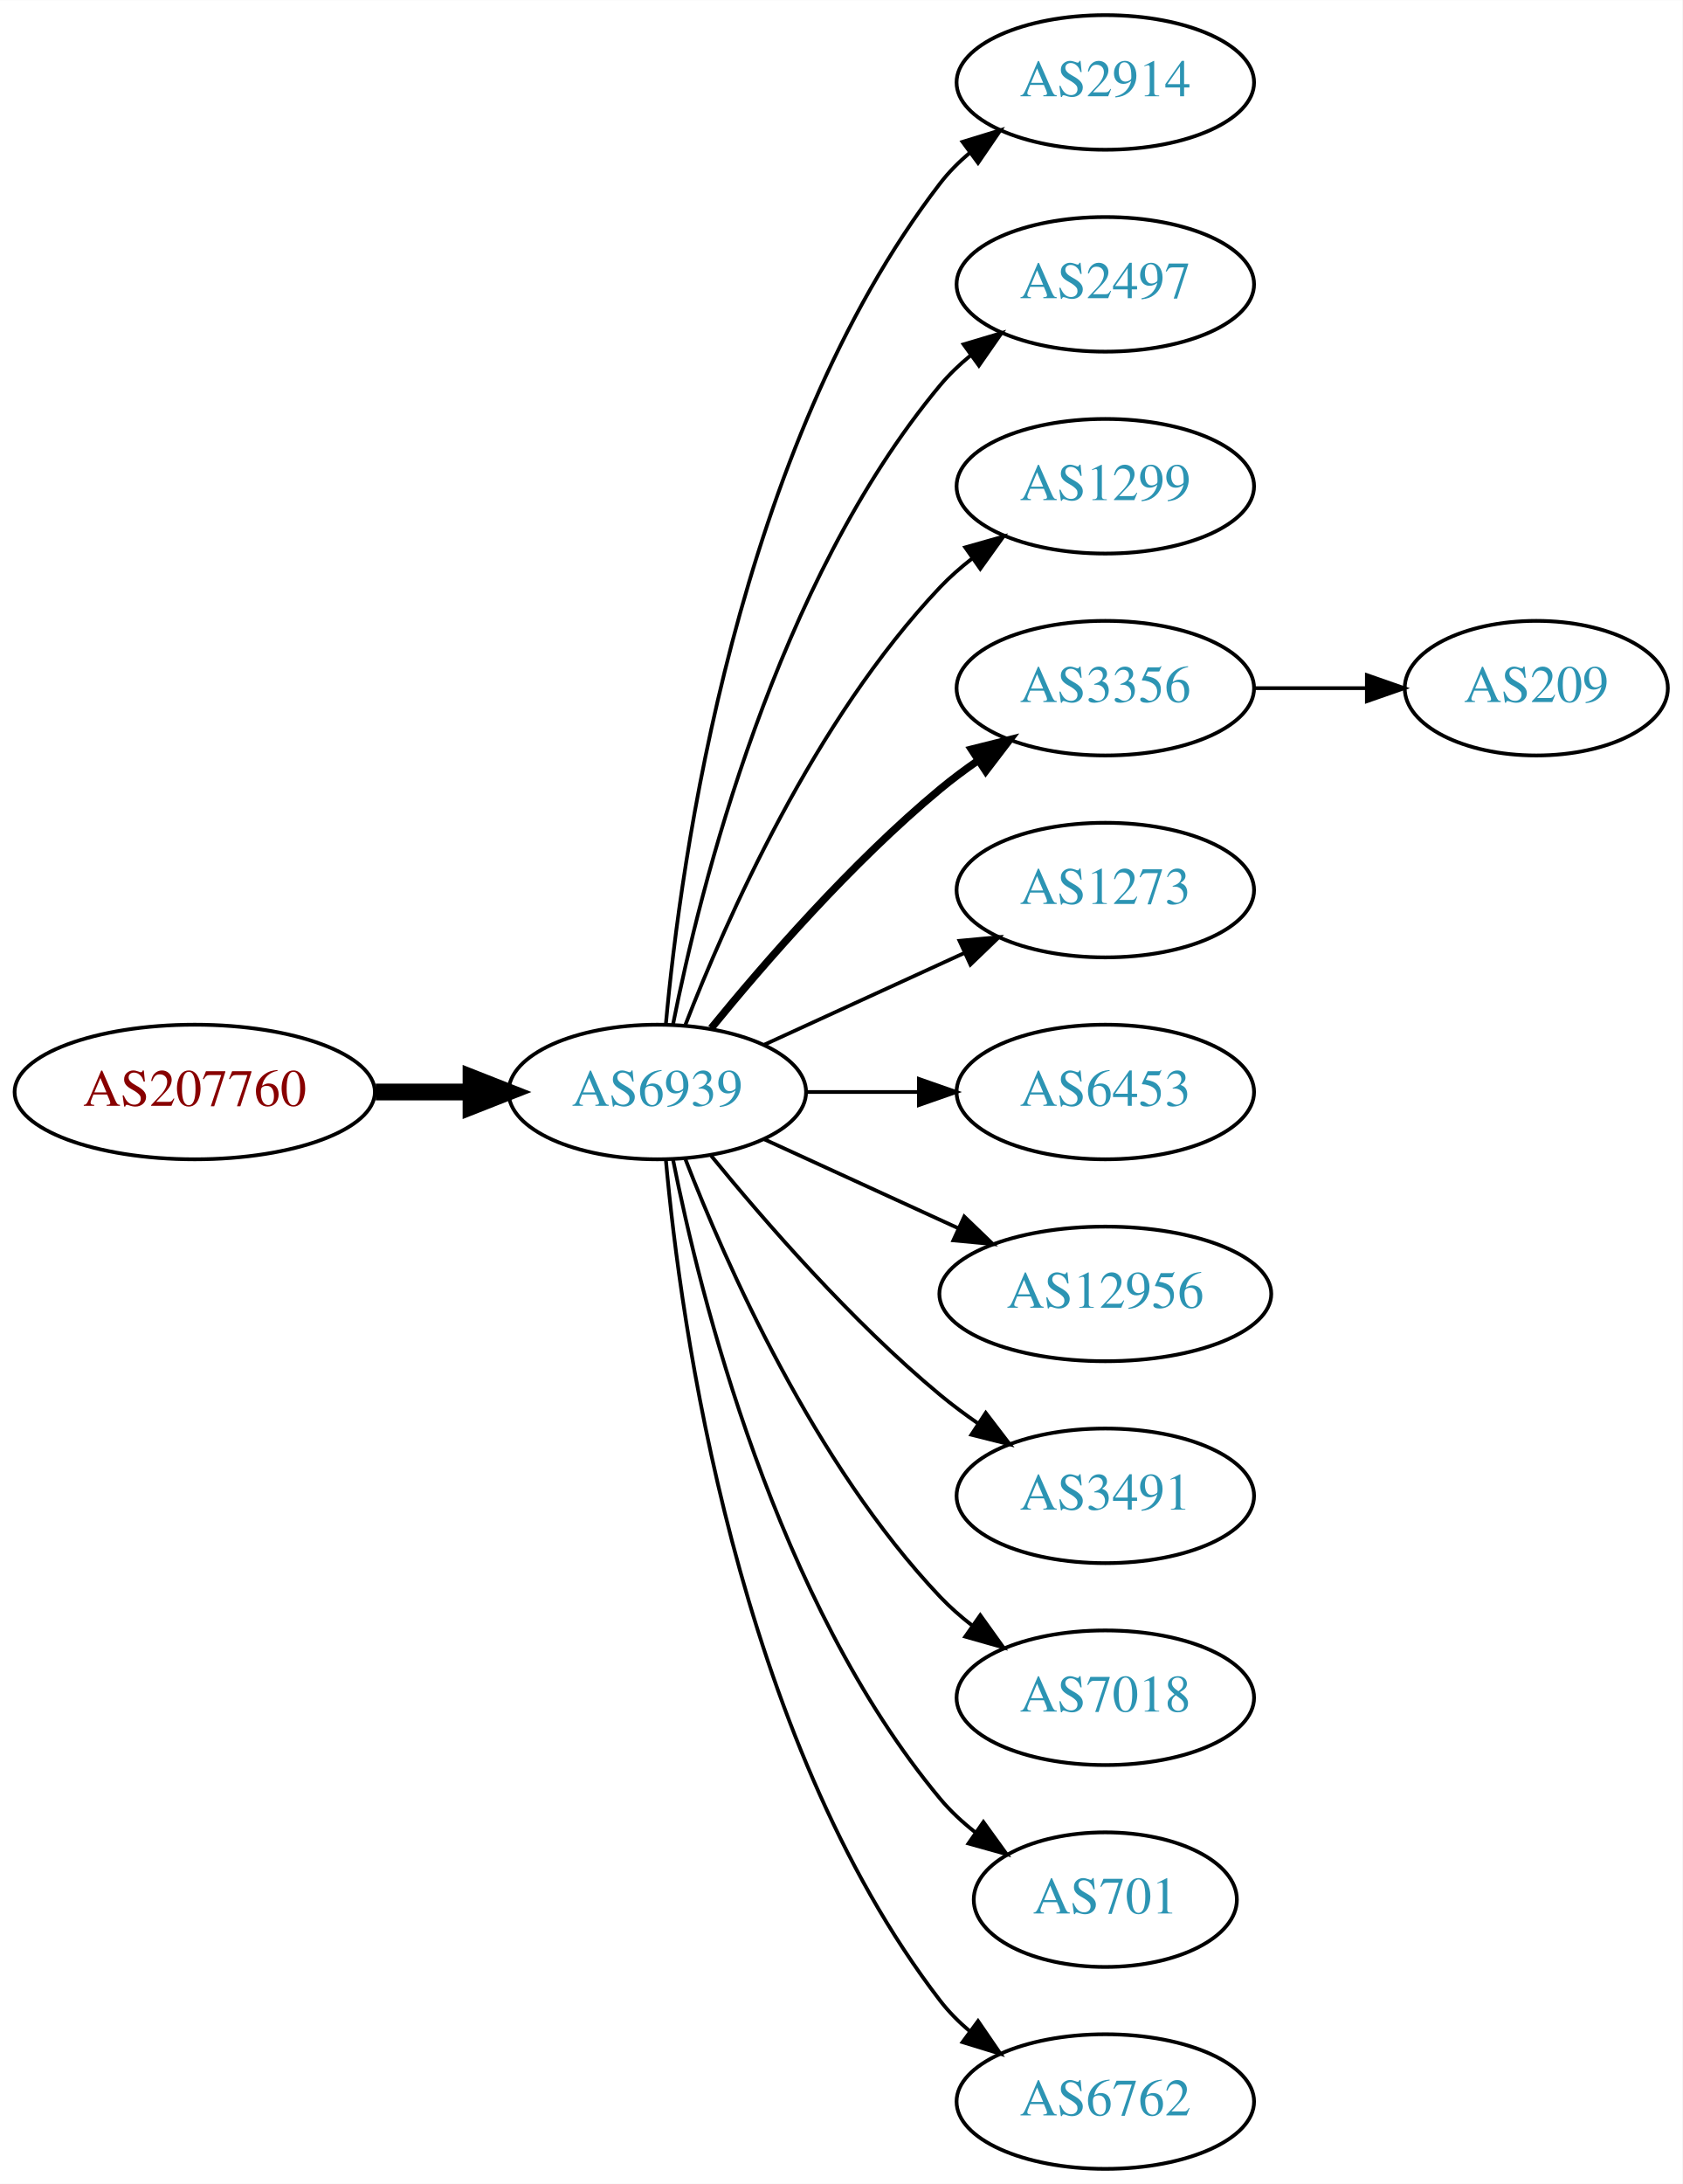
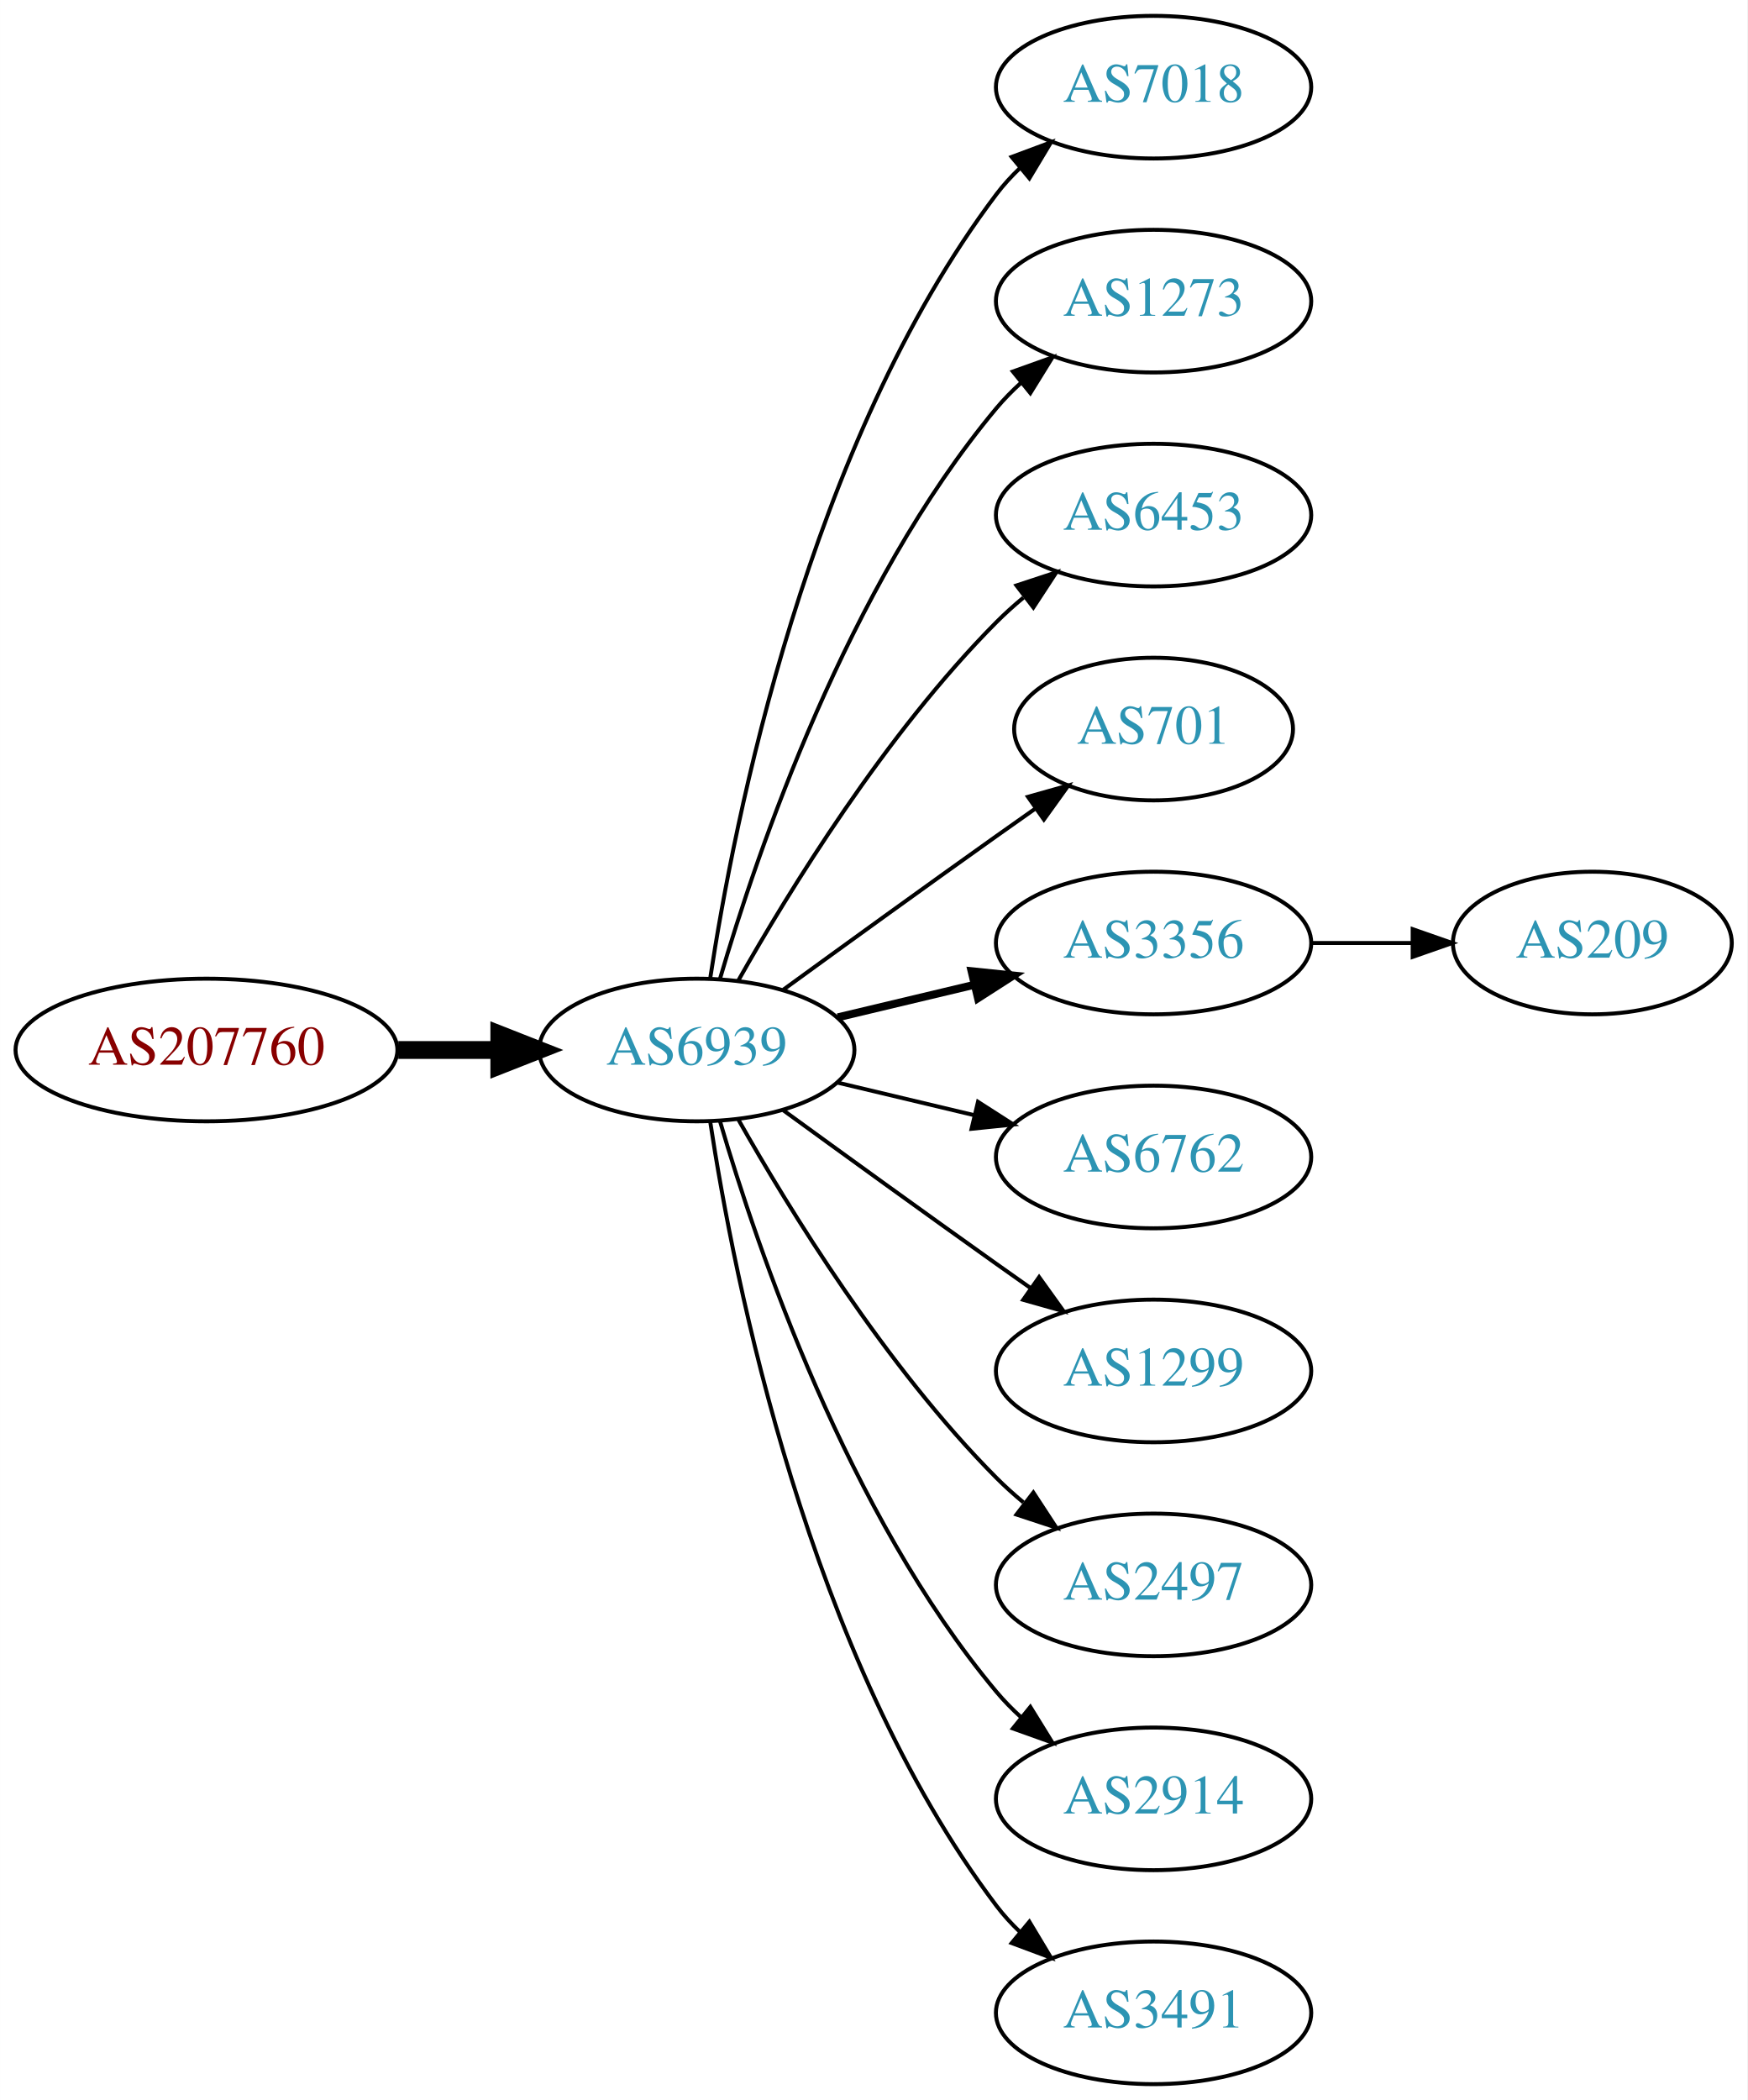
- <svg xmlns="http://www.w3.org/2000/svg" xmlns:xlink="http://www.w3.org/1999/xlink" width="450pt" height="584pt" viewBox="0.00 0.00 450.07 584.00">
-   <g id="graph0" class="graph" transform="scale(1 1) rotate(0) translate(4 580)">
-     <polygon fill="white" stroke="none" points="-4,4 -4,-580 446.07,-580 446.07,4 -4,4" />
+ <svg xmlns="http://www.w3.org/2000/svg" xmlns:xlink="http://www.w3.org/1999/xlink" width="441pt" height="530pt" viewBox="0.00 0.00 440.97 530.00">
+   <g id="graph0" class="graph" transform="scale(1 1) rotate(0) translate(4 526)">
+     <polygon fill="white" stroke="none" points="-4,4 -4,-526 436.971,-526 436.971,4 -4,4" />
    <g id="node1" class="node">
      <g id="a_node1">
        <a xlink:href="/asn/207760" xlink:title="AS207760 ~ Mag. phil. Lorenz Intichar [AT]">
-           <ellipse fill="#ffffff" stroke="black" cx="48.096" cy="-288" rx="48.192" ry="18" />
-           <text text-anchor="middle" x="48.096" y="-284.3" font-family="Times,serif" font-size="14.00" fill="#880000">AS207760</text>
+           <ellipse fill="#ffffff" stroke="black" cx="48.096" cy="-261" rx="48.192" ry="18" />
+           <text text-anchor="middle" x="48.096" y="-257.3" font-family="Times,serif" font-size="14.00" fill="#880000">AS207760</text>
        </a>
      </g>
    </g>
    <g id="node2" class="node">
      <g id="a_node2">
        <a xlink:href="/asn/6939" xlink:title="AS6939 ~ Hurricane Electric LLC [US]">
-           <ellipse fill="#ffffff" stroke="black" cx="171.838" cy="-288" rx="39.794" ry="18" />
-           <text text-anchor="middle" x="171.838" y="-284.3" font-family="Times,serif" font-size="14.00" fill="#2c94b3">AS6939</text>
+           <ellipse fill="#ffffff" stroke="black" cx="171.838" cy="-261" rx="39.794" ry="18" />
+           <text text-anchor="middle" x="171.838" y="-257.3" font-family="Times,serif" font-size="14.00" fill="#2c94b3">AS6939</text>
        </a>
      </g>
    </g>
    <g id="edge1" class="edge">
-       <path fill="none" stroke="black" stroke-width="4.5" d="M96.513,-288C104.867,-288 113.577,-288 121.969,-288" />
-       <polygon fill="black" stroke="black" stroke-width="4.5" points="122.004,-291.938 132.004,-288 122.004,-284.063 122.004,-291.938" />
+       <path fill="none" stroke="black" stroke-width="4.5" d="M96.513,-261C104.867,-261 113.577,-261 121.969,-261" />
+       <polygon fill="black" stroke="black" stroke-width="4.5" points="122.004,-264.938 132.004,-261 122.004,-257.063 122.004,-264.938" />
    </g>
    <g id="node3" class="node">
      <g id="a_node3">
-         <a xlink:href="/asn/2914" xlink:title="AS2914 ~ NTT America, Inc. [US]">
-           <ellipse fill="#ffffff" stroke="black" cx="291.681" cy="-558" rx="39.794" ry="18" />
-           <text text-anchor="middle" x="291.681" y="-554.3" font-family="Times,serif" font-size="14.00" fill="#2c94b3">AS2914</text>
+         <a xlink:href="/asn/7018" xlink:title="AS7018 ~ AT&amp;T Services, Inc. [US]">
+           <ellipse fill="#ffffff" stroke="black" cx="287.131" cy="-504" rx="39.794" ry="18" />
+           <text text-anchor="middle" x="287.131" y="-500.3" font-family="Times,serif" font-size="14.00" fill="#2c94b3">AS7018</text>
        </a>
      </g>
    </g>
    <g id="edge2" class="edge">
-       <path fill="none" stroke="black" d="M174.122,-306.117C178.02,-349.332 193.037,-460.131 247.484,-531 249.774,-533.981 252.494,-536.716 255.439,-539.205" />
-       <polygon fill="black" stroke="black" points="253.485,-542.113 263.615,-545.218 257.633,-536.473 253.485,-542.113" />
+       <path fill="none" stroke="black" d="M175.215,-278.986C181.188,-318.422 199.899,-413.995 247.484,-477 249.242,-479.327 251.258,-481.529 253.428,-483.596" />
+       <polygon fill="black" stroke="black" points="251.313,-486.389 261.241,-490.088 255.787,-481.005 251.313,-486.389" />
    </g>
    <g id="node4" class="node">
      <g id="a_node4">
-         <a xlink:href="/asn/2497" xlink:title="AS2497 ~ Internet Initiative Japan Inc. [JP]">
-           <ellipse fill="#ffffff" stroke="black" cx="291.681" cy="-504" rx="39.794" ry="18" />
-           <text text-anchor="middle" x="291.681" y="-500.3" font-family="Times,serif" font-size="14.00" fill="#2c94b3">AS2497</text>
+         <a xlink:href="/asn/1273" xlink:title="AS1273 ~ Vodafone Group PLC [EU]">
+           <ellipse fill="#ffffff" stroke="black" cx="287.131" cy="-450" rx="39.794" ry="18" />
+           <text text-anchor="middle" x="287.131" y="-446.3" font-family="Times,serif" font-size="14.00" fill="#2c94b3">AS1273</text>
        </a>
      </g>
    </g>
    <g id="edge3" class="edge">
-       <path fill="none" stroke="black" d="M176.037,-306.073C183.2,-342.141 203.474,-424.125 247.484,-477 249.889,-479.889 252.686,-482.563 255.678,-485.013" />
-       <polygon fill="black" stroke="black" points="253.766,-487.95 263.921,-490.973 257.868,-482.277 253.766,-487.95" />
+       <path fill="none" stroke="black" d="M177.712,-279.002C187.026,-310.844 209.843,-377.981 247.484,-423 249.355,-425.237 251.453,-427.374 253.679,-429.396" />
+       <polygon fill="black" stroke="black" points="251.623,-432.234 261.598,-435.804 256.026,-426.793 251.623,-432.234" />
    </g>
    <g id="node5" class="node">
      <g id="a_node5">
-         <a xlink:href="/asn/1299" xlink:title="AS1299 ~ Telia Carrier [EU]">
-           <ellipse fill="#ffffff" stroke="black" cx="291.681" cy="-450" rx="39.794" ry="18" />
-           <text text-anchor="middle" x="291.681" y="-446.3" font-family="Times,serif" font-size="14.00" fill="#2c94b3">AS1299</text>
+         <a xlink:href="/asn/6453" xlink:title="AS6453 ~ TATA COMMUNICATIONS (AMERICA) INC [US]">
+           <ellipse fill="#ffffff" stroke="black" cx="287.131" cy="-396" rx="39.794" ry="18" />
+           <text text-anchor="middle" x="287.131" y="-392.3" font-family="Times,serif" font-size="14.00" fill="#2c94b3">AS6453</text>
        </a>
      </g>
    </g>
    <g id="edge4" class="edge">
-       <path fill="none" stroke="black" d="M179.361,-305.994C190.112,-333.728 213.769,-387.429 247.484,-423 250.07,-425.728 252.988,-428.294 256.056,-430.677" />
-       <polygon fill="black" stroke="black" points="254.21,-433.658 264.404,-436.543 258.234,-427.93 254.21,-433.658" />
+       <path fill="none" stroke="black" d="M182.298,-278.49C195.08,-301.096 219.512,-340.886 247.484,-369 249.595,-371.121 251.891,-373.188 254.277,-375.171" />
+       <polygon fill="black" stroke="black" points="252.529,-378.242 262.592,-381.556 256.792,-372.69 252.529,-378.242" />
    </g>
    <g id="node6" class="node">
      <g id="a_node6">
-         <a xlink:href="/asn/3356" xlink:title="AS3356 ~ Level 3 Parent, LLC [US]">
-           <ellipse fill="#ffffff" stroke="black" cx="291.681" cy="-396" rx="39.794" ry="18" />
-           <text text-anchor="middle" x="291.681" y="-392.3" font-family="Times,serif" font-size="14.00" fill="#2c94b3">AS3356</text>
+         <a xlink:href="/asn/701" xlink:title="AS701 ~ UUNET [US]">
+           <ellipse fill="#ffffff" stroke="black" cx="287.131" cy="-342" rx="35.194" ry="18" />
+           <text text-anchor="middle" x="287.131" y="-338.3" font-family="Times,serif" font-size="14.00" fill="#2c94b3">AS701</text>
        </a>
      </g>
    </g>
    <g id="edge5" class="edge">
-       <path fill="none" stroke="black" stroke-width="2" d="M186.257,-305.065C200.372,-322.375 223.786,-349.345 247.484,-369 250.701,-371.668 254.201,-374.27 257.772,-376.741" />
-       <polygon fill="black" stroke="black" stroke-width="2" points="255.85,-379.666 266.128,-382.236 259.695,-373.817 255.85,-379.666" />
+       <path fill="none" stroke="black" d="M193.686,-276.222C208.62,-287.091 229.234,-302.025 247.484,-315 250.695,-317.282 254.064,-319.661 257.418,-322.018" />
+       <polygon fill="black" stroke="black" points="255.43,-324.899 265.629,-327.77 259.447,-319.166 255.43,-324.899" />
    </g>
    <g id="node7" class="node">
      <g id="a_node7">
-         <a xlink:href="/asn/1273" xlink:title="AS1273 ~ Vodafone Group PLC [EU]">
-           <ellipse fill="#ffffff" stroke="black" cx="291.681" cy="-342" rx="39.794" ry="18" />
-           <text text-anchor="middle" x="291.681" y="-338.3" font-family="Times,serif" font-size="14.00" fill="#2c94b3">AS1273</text>
+         <a xlink:href="/asn/3356" xlink:title="AS3356 ~ Level 3 Parent, LLC [US]">
+           <ellipse fill="#ffffff" stroke="black" cx="287.131" cy="-288" rx="39.794" ry="18" />
+           <text text-anchor="middle" x="287.131" y="-284.3" font-family="Times,serif" font-size="14.00" fill="#2c94b3">AS3356</text>
        </a>
      </g>
    </g>
    <g id="edge6" class="edge">
-       <path fill="none" stroke="black" d="M200.467,-300.661C216.424,-307.973 236.694,-317.261 253.977,-325.181" />
-       <polygon fill="black" stroke="black" points="252.676,-328.435 263.225,-329.419 255.592,-322.071 252.676,-328.435" />
+       <path fill="none" stroke="black" stroke-width="2" d="M207.445,-269.248C218.316,-271.838 230.471,-274.735 241.913,-277.462" />
+       <polygon fill="black" stroke="black" stroke-width="2" points="241.197,-280.889 251.736,-279.803 242.819,-274.08 241.197,-280.889" />
    </g>
    <g id="node8" class="node">
      <g id="a_node8">
-         <a xlink:href="/asn/6453" xlink:title="AS6453 ~ TATA COMMUNICATIONS (AMERICA) INC [US]">
-           <ellipse fill="#ffffff" stroke="black" cx="291.681" cy="-288" rx="39.794" ry="18" />
-           <text text-anchor="middle" x="291.681" y="-284.3" font-family="Times,serif" font-size="14.00" fill="#2c94b3">AS6453</text>
+         <a xlink:href="/asn/6762" xlink:title="AS6762 ~ TELECOM ITALIA SPARKLE S.p.A. [IT]">
+           <ellipse fill="#ffffff" stroke="black" cx="287.131" cy="-234" rx="39.794" ry="18" />
+           <text text-anchor="middle" x="287.131" y="-230.3" font-family="Times,serif" font-size="14.00" fill="#2c94b3">AS6762</text>
        </a>
      </g>
    </g>
    <g id="edge7" class="edge">
-       <path fill="none" stroke="black" d="M211.751,-288C221.304,-288 231.654,-288 241.616,-288" />
-       <polygon fill="black" stroke="black" points="241.809,-291.5 251.809,-288 241.809,-284.5 241.809,-291.5" />
+       <path fill="none" stroke="black" d="M207.445,-252.752C218.316,-250.162 230.471,-247.265 241.913,-244.538" />
+       <polygon fill="black" stroke="black" points="242.819,-247.92 251.736,-242.197 241.197,-241.111 242.819,-247.92" />
    </g>
    <g id="node9" class="node">
      <g id="a_node9">
-         <a xlink:href="/asn/12956" xlink:title="AS12956 ~ TELXIUS [ES]">
-           <ellipse fill="#ffffff" stroke="black" cx="291.681" cy="-234" rx="44.393" ry="18" />
-           <text text-anchor="middle" x="291.681" y="-230.3" font-family="Times,serif" font-size="14.00" fill="#2c94b3">AS12956</text>
+         <a xlink:href="/asn/1299" xlink:title="AS1299 ~ Telia Carrier [EU]">
+           <ellipse fill="#ffffff" stroke="black" cx="287.131" cy="-180" rx="39.794" ry="18" />
+           <text text-anchor="middle" x="287.131" y="-176.3" font-family="Times,serif" font-size="14.00" fill="#2c94b3">AS1299</text>
        </a>
      </g>
    </g>
    <g id="edge8" class="edge">
-       <path fill="none" stroke="black" d="M200.467,-275.339C215.965,-268.238 235.531,-259.272 252.478,-251.506" />
-       <polygon fill="black" stroke="black" points="253.948,-254.683 261.58,-247.335 251.031,-248.319 253.948,-254.683" />
+       <path fill="none" stroke="black" d="M193.686,-245.778C208.62,-234.909 229.234,-219.975 247.484,-207 250.305,-204.995 253.248,-202.915 256.196,-200.841" />
+       <polygon fill="black" stroke="black" points="258.242,-203.681 264.421,-195.074 254.223,-197.95 258.242,-203.681" />
    </g>
    <g id="node10" class="node">
      <g id="a_node10">
-         <a xlink:href="/asn/3491" xlink:title="AS3491 ~ PCCW Global, Inc. [US]">
-           <ellipse fill="#ffffff" stroke="black" cx="291.681" cy="-180" rx="39.794" ry="18" />
-           <text text-anchor="middle" x="291.681" y="-176.3" font-family="Times,serif" font-size="14.00" fill="#2c94b3">AS3491</text>
+         <a xlink:href="/asn/2497" xlink:title="AS2497 ~ Internet Initiative Japan Inc. [JP]">
+           <ellipse fill="#ffffff" stroke="black" cx="287.131" cy="-126" rx="39.794" ry="18" />
+           <text text-anchor="middle" x="287.131" y="-122.3" font-family="Times,serif" font-size="14.00" fill="#2c94b3">AS2497</text>
        </a>
      </g>
    </g>
    <g id="edge9" class="edge">
-       <path fill="none" stroke="black" d="M186.257,-270.935C200.372,-253.625 223.786,-226.655 247.484,-207 250.701,-204.332 254.201,-201.73 257.772,-199.259" />
-       <polygon fill="black" stroke="black" points="259.695,-202.183 266.128,-193.764 255.85,-196.334 259.695,-202.183" />
+       <path fill="none" stroke="black" d="M182.298,-243.51C195.08,-220.904 219.512,-181.114 247.484,-153 249.595,-150.879 251.891,-148.812 254.277,-146.829" />
+       <polygon fill="black" stroke="black" points="256.792,-149.31 262.592,-140.444 252.529,-143.758 256.792,-149.31" />
    </g>
    <g id="node11" class="node">
      <g id="a_node11">
-         <a xlink:href="/asn/7018" xlink:title="AS7018 ~ AT&amp;T Services, Inc. [US]">
-           <ellipse fill="#ffffff" stroke="black" cx="291.681" cy="-126" rx="39.794" ry="18" />
-           <text text-anchor="middle" x="291.681" y="-122.3" font-family="Times,serif" font-size="14.00" fill="#2c94b3">AS7018</text>
+         <a xlink:href="/asn/2914" xlink:title="AS2914 ~ NTT America, Inc. [US]">
+           <ellipse fill="#ffffff" stroke="black" cx="287.131" cy="-72" rx="39.794" ry="18" />
+           <text text-anchor="middle" x="287.131" y="-68.3" font-family="Times,serif" font-size="14.00" fill="#2c94b3">AS2914</text>
        </a>
      </g>
    </g>
    <g id="edge10" class="edge">
-       <path fill="none" stroke="black" d="M179.361,-270.006C190.112,-242.272 213.769,-188.571 247.484,-153 250.07,-150.272 252.988,-147.706 256.056,-145.323" />
-       <polygon fill="black" stroke="black" points="258.234,-148.07 264.404,-139.457 254.21,-142.342 258.234,-148.07" />
+       <path fill="none" stroke="black" d="M177.712,-242.998C187.026,-211.156 209.843,-144.019 247.484,-99 249.355,-96.763 251.453,-94.626 253.679,-92.604" />
+       <polygon fill="black" stroke="black" points="256.026,-95.207 261.598,-86.196 251.623,-89.766 256.026,-95.207" />
    </g>
    <g id="node12" class="node">
      <g id="a_node12">
-         <a xlink:href="/asn/701" xlink:title="AS701 ~ UUNET [US]">
-           <ellipse fill="#ffffff" stroke="black" cx="291.681" cy="-72" rx="35.194" ry="18" />
-           <text text-anchor="middle" x="291.681" y="-68.3" font-family="Times,serif" font-size="14.00" fill="#2c94b3">AS701</text>
+         <a xlink:href="/asn/3491" xlink:title="AS3491 ~ PCCW Global, Inc. [US]">
+           <ellipse fill="#ffffff" stroke="black" cx="287.131" cy="-18" rx="39.794" ry="18" />
+           <text text-anchor="middle" x="287.131" y="-14.3" font-family="Times,serif" font-size="14.00" fill="#2c94b3">AS3491</text>
        </a>
      </g>
    </g>
    <g id="edge11" class="edge">
-       <path fill="none" stroke="black" d="M176.037,-269.927C183.2,-233.859 203.474,-151.875 247.484,-99 250.221,-95.712 253.466,-92.702 256.93,-89.983" />
-       <polygon fill="black" stroke="black" points="259.066,-92.761 265.271,-84.173 255.065,-87.017 259.066,-92.761" />
+       <path fill="none" stroke="black" d="M175.215,-243.014C181.188,-203.578 199.899,-108.005 247.484,-45 249.242,-42.673 251.258,-40.471 253.428,-38.404" />
+       <polygon fill="black" stroke="black" points="255.787,-40.995 261.241,-31.912 251.313,-35.611 255.787,-40.995" />
    </g>
    <g id="node13" class="node">
      <g id="a_node13">
-         <a xlink:href="/asn/6762" xlink:title="AS6762 ~ TELECOM ITALIA SPARKLE S.p.A. [IT]">
-           <ellipse fill="#ffffff" stroke="black" cx="291.681" cy="-18" rx="39.794" ry="18" />
-           <text text-anchor="middle" x="291.681" y="-14.3" font-family="Times,serif" font-size="14.00" fill="#2c94b3">AS6762</text>
+         <a xlink:href="/asn/209" xlink:title="AS209 ~ CenturyLink Communications, LLC [US]">
+           <ellipse fill="#ffffff" stroke="black" cx="397.874" cy="-288" rx="35.194" ry="18" />
+           <text text-anchor="middle" x="397.874" y="-284.3" font-family="Times,serif" font-size="14.00" fill="#2c94b3">AS209</text>
        </a>
      </g>
    </g>
    <g id="edge12" class="edge">
-       <path fill="none" stroke="black" d="M174.122,-269.883C178.02,-226.668 193.037,-115.869 247.484,-45 249.774,-42.02 252.494,-39.284 255.439,-36.795" />
-       <polygon fill="black" stroke="black" points="257.633,-39.527 263.615,-30.782 253.485,-33.888 257.633,-39.527" />
-     </g>
-     <g id="node14" class="node">
-       <g id="a_node14">
-         <a xlink:href="/asn/209" xlink:title="AS209 ~ CenturyLink Communications, LLC [US]">
-           <ellipse fill="#ffffff" stroke="black" cx="406.973" cy="-396" rx="35.194" ry="18" />
-           <text text-anchor="middle" x="406.973" y="-392.3" font-family="Times,serif" font-size="14.00" fill="#2c94b3">AS209</text>
-         </a>
-       </g>
-     </g>
-     <g id="edge13" class="edge">
-       <path fill="none" stroke="black" d="M331.353,-396C341.058,-396 351.549,-396 361.512,-396" />
-       <polygon fill="black" stroke="black" points="361.648,-399.5 371.648,-396 361.648,-392.5 361.648,-399.5" />
+       <path fill="none" stroke="black" d="M327.083,-288C335.315,-288 344.061,-288 352.477,-288" />
+       <polygon fill="black" stroke="black" points="352.522,-291.5 362.522,-288 352.522,-284.5 352.522,-291.5" />
    </g>
  </g>
</svg>
